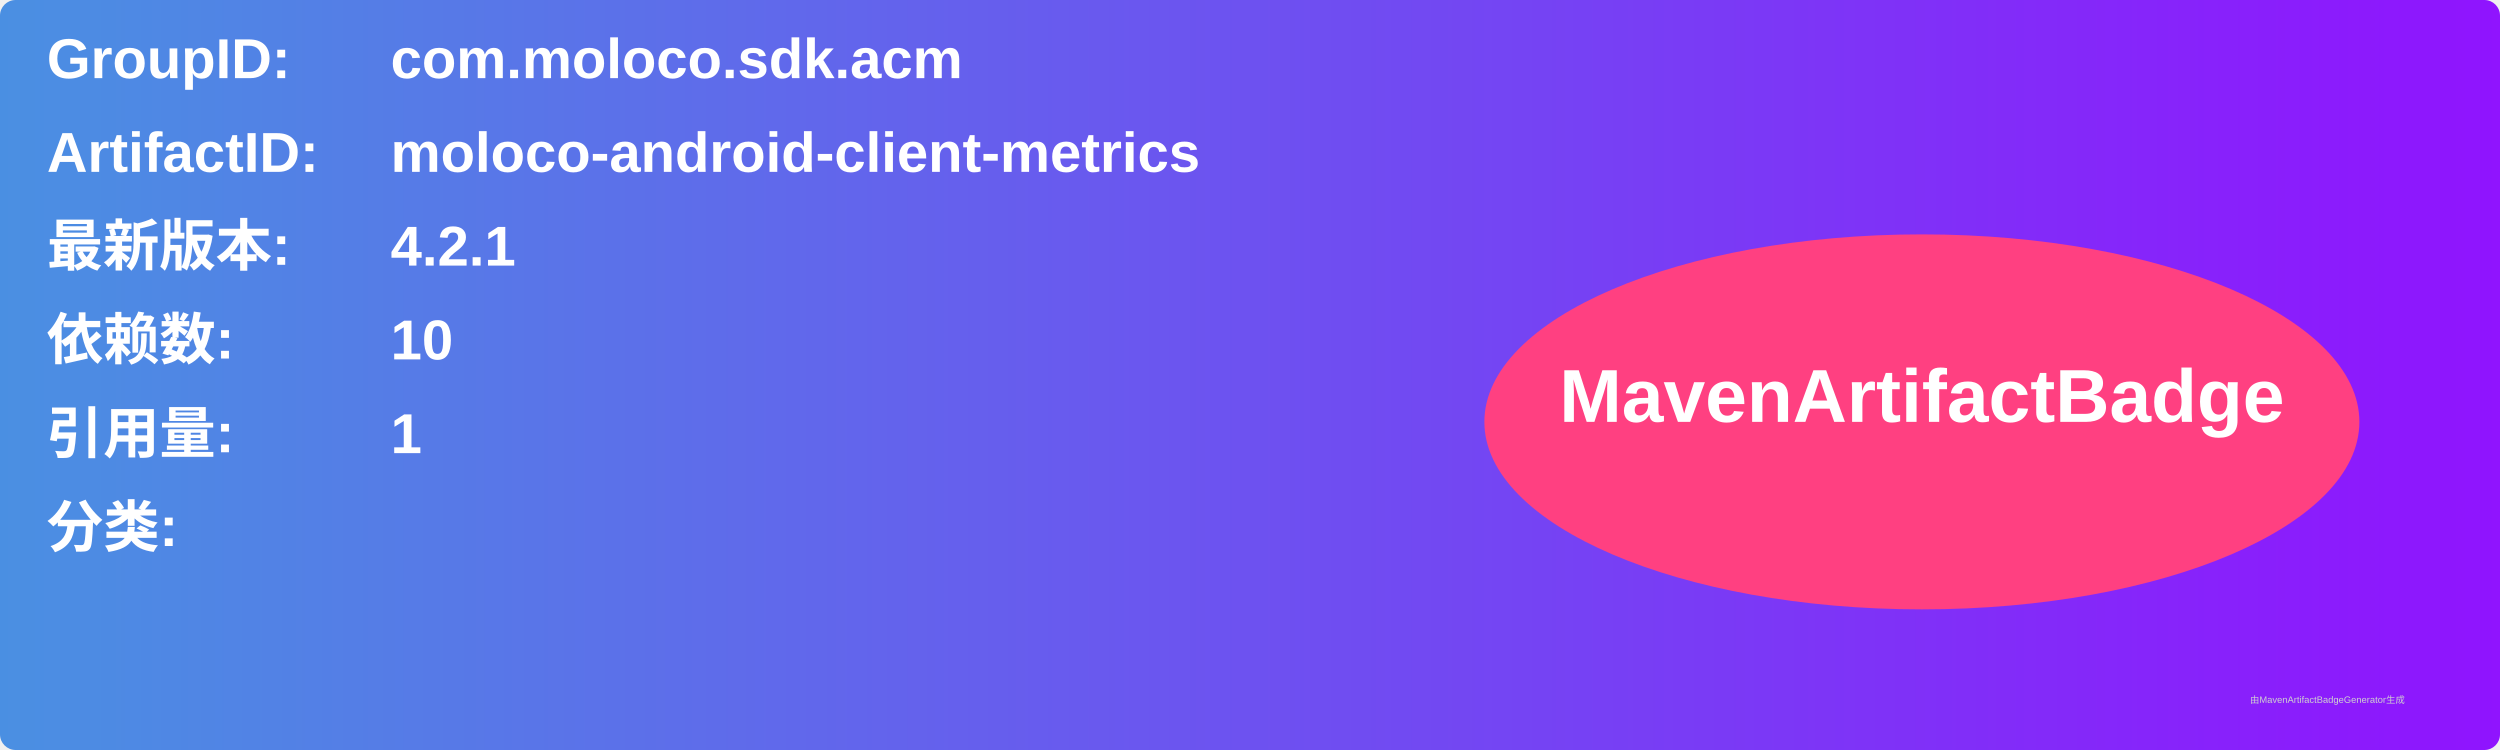
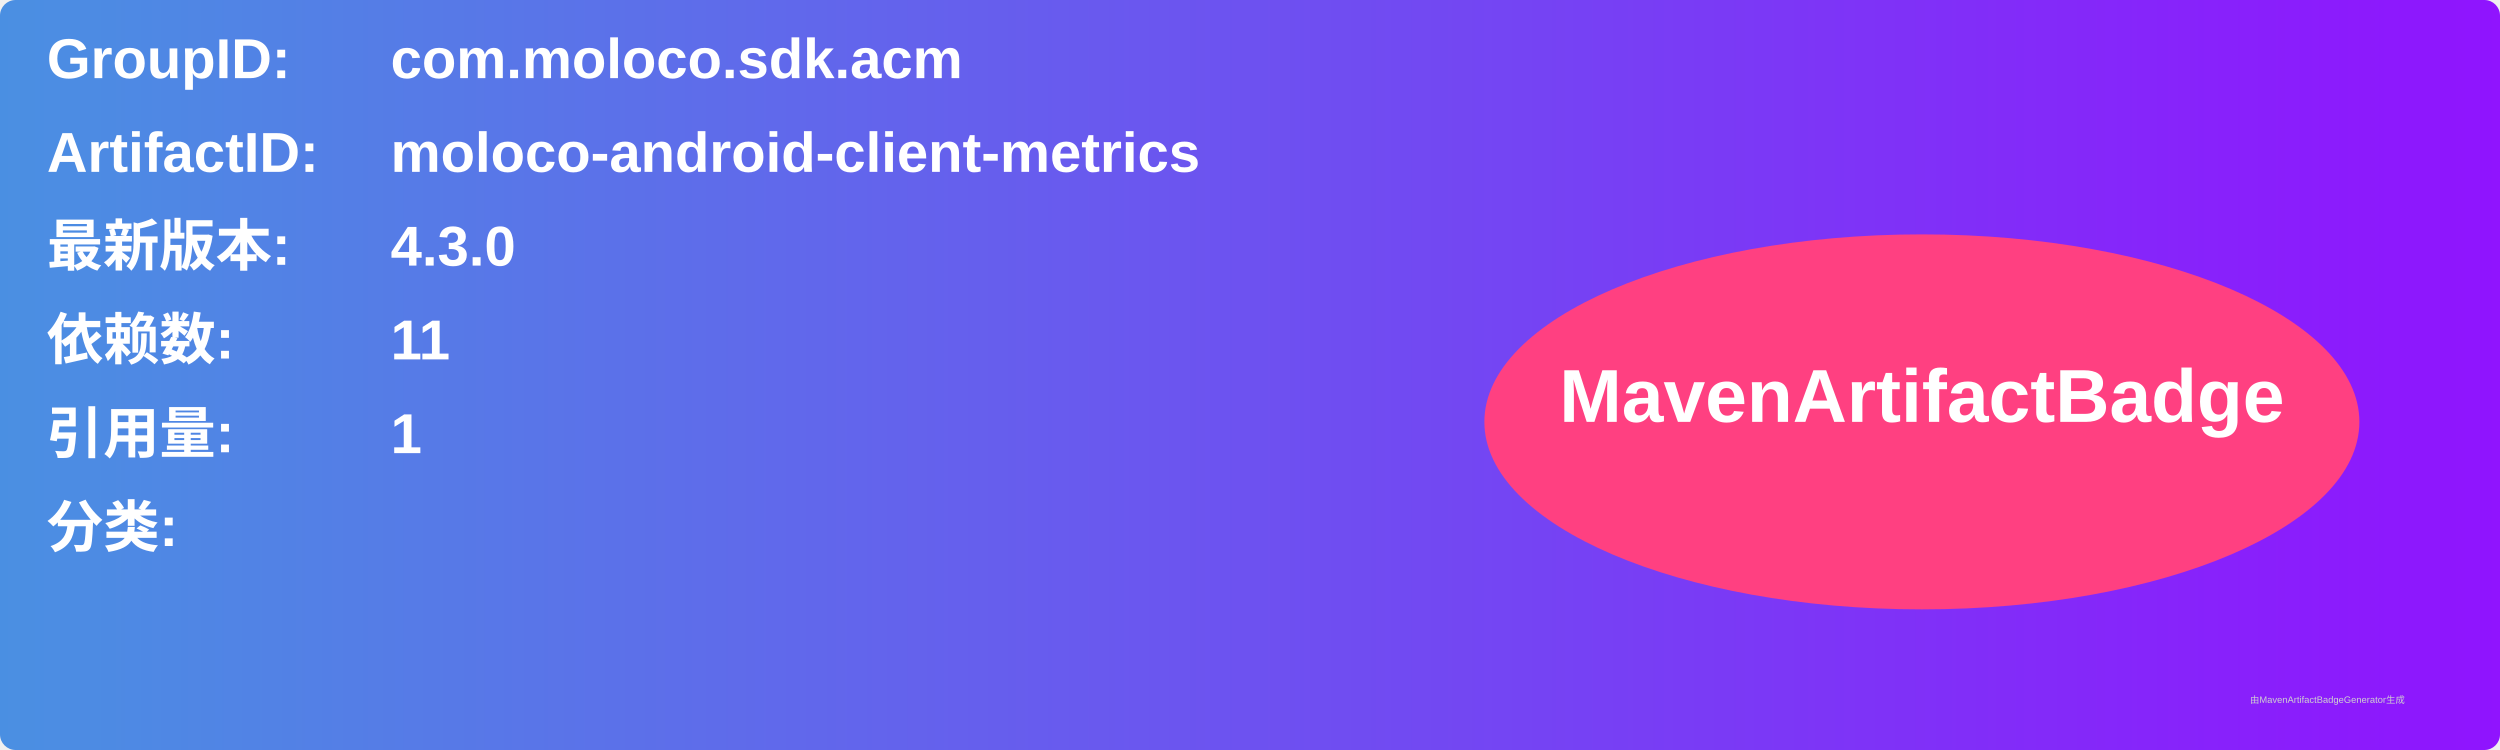
<svg xmlns="http://www.w3.org/2000/svg" width="800" height="240" viewBox="0 0 800 240">
  <linearGradient id="grad" x1="0%" y1="0%" x2="100%" y2="0%">
    <stop offset="0%" stop-color="#4a90e2" />
    <stop offset="100%" stop-color="#9013fe" />
  </linearGradient>
  <rect width="100%" height="100%" rx="5" ry="5" fill="url(#grad)" />
  <g transform="translate(15, 15)">
    <text x="0" y="10" font-family="Arial" font-size="18" fill="white" font-weight="bold" width="260">GroupID:</text>
    <text x="110" y="10" font-family="Arial" font-size="18" fill="white" font-weight="bold" width="460">com.moloco.sdk.acm</text>
    <text x="0" y="40" font-family="Arial" font-size="18" fill="white" font-weight="bold" width="260">ArtifactID:</text>
    <text x="110" y="40" font-family="Arial" font-size="18" fill="white" font-weight="bold" width="460">moloco-android-client-metrics</text>
    <text x="0" y="70" font-family="Arial" font-size="18" fill="white" font-weight="bold">最新版本:</text>
    <text x="110" y="70" font-family="Arial" font-size="18" fill="white" font-weight="bold">
-       <tspan font-weight="bold">4.2.1</tspan>
+       <tspan font-weight="bold">4.3.0</tspan>
    </text>
    <text x="0" y="100" font-family="Arial" font-size="18" fill="white" font-weight="bold">依赖数: </text>
    <text x="110" y="100" font-family="Arial" font-size="18" fill="white">
-       <tspan font-weight="bold">10</tspan>
+       <tspan font-weight="bold">11</tspan>
    </text>
    <text x="0" y="130" font-family="Arial" font-size="18" fill="white" font-weight="bold">引用量: </text>
    <text x="110" y="130" font-family="Arial" font-size="18" fill="white">
      <tspan font-weight="bold">1</tspan>
    </text>
    <text x="0" y="160" font-family="Arial" font-size="18" fill="white" font-weight="bold">分类:</text>
    <text x="10" y="190" font-family="Arial" font-size="10" fill="white">
      <tspan font-weight="bold" />
    </text>
    <ellipse cx="600" cy="120" rx="140" ry="60" fill="#ff4081" />
    <text x="600" y="120" text-anchor="middle" font-family="Arial" font-size="24" fill="white" font-weight="bold">MavenArtifactBadge</text>
  </g>
  <text x="720" y="225" font-family="Arial" font-size="3" fill="#d0d0d0">由MavenArtifactBadgeGenerator生成</text>
</svg>
